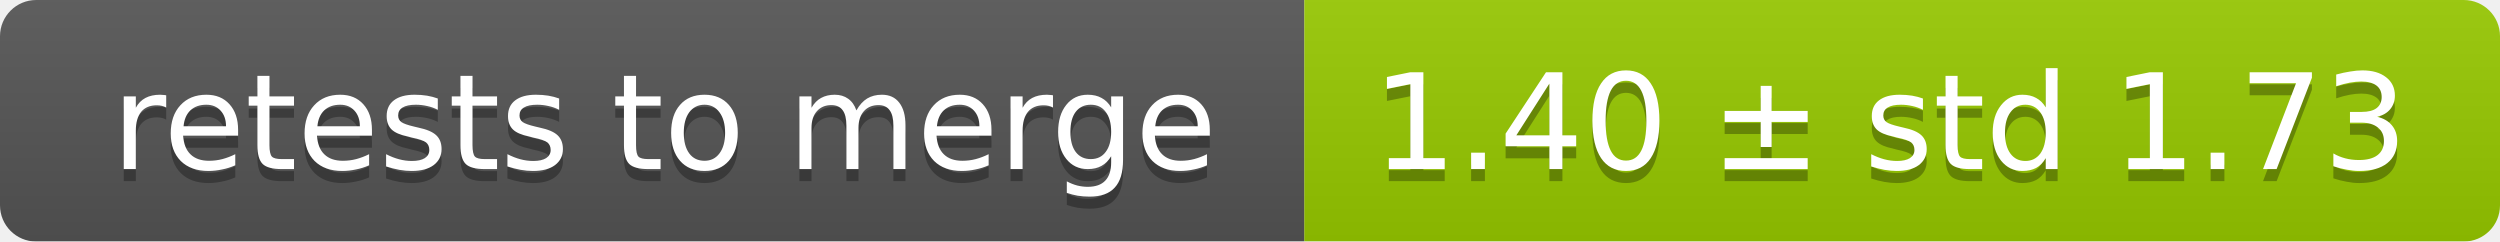
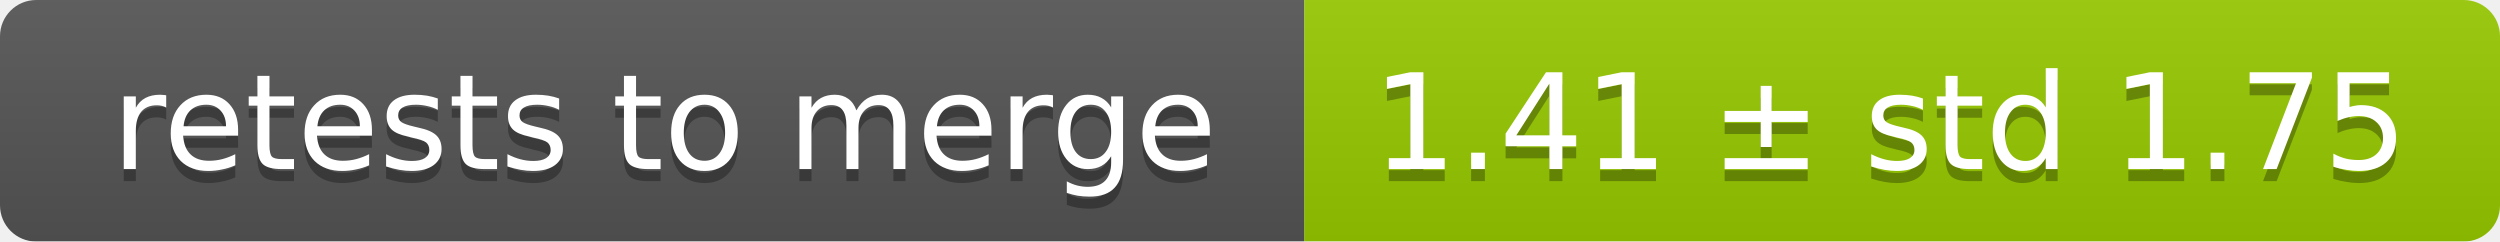
<svg xmlns="http://www.w3.org/2000/svg" width="207" height="20">
  <linearGradient id="smooth" x2="0" y2="100%">
    <stop offset="0" stop-color="#bbb" stop-opacity=".1" />
    <stop offset="1" stop-opacity=".1" />
  </linearGradient>
  <mask id="round">
    <rect width="207" height="20" rx="3" fill="#fff" />
  </mask>
  <g mask="url(#round)">
    <rect width="108" height="20" fill="#555" />
    <rect x="108" width="99" height="20" fill="#97ca00" />
    <rect width="207" height="20" fill="url(#smooth)" />
  </g>
  <g fill="#fff" text-anchor="middle" font-family="DejaVu Sans,Verdana,Geneva,sans-serif" font-size="11">
    <text x="55" y="15" fill="#010101" fill-opacity=".3">retests to merge</text>
    <text x="55" y="14">retests to merge</text>
-     <text x="156.5" y="15" fill="#010101" fill-opacity=".3">1.40 ± std 1.73</text>
-     <text x="156.5" y="14">1.40 ± std 1.73</text>
+     <text x="156.5" y="15" fill="#010101" fill-opacity=".3">1.41 ± std 1.75</text>
+     <text x="156.5" y="14">1.41 ± std 1.75</text>
  </g>
</svg>
